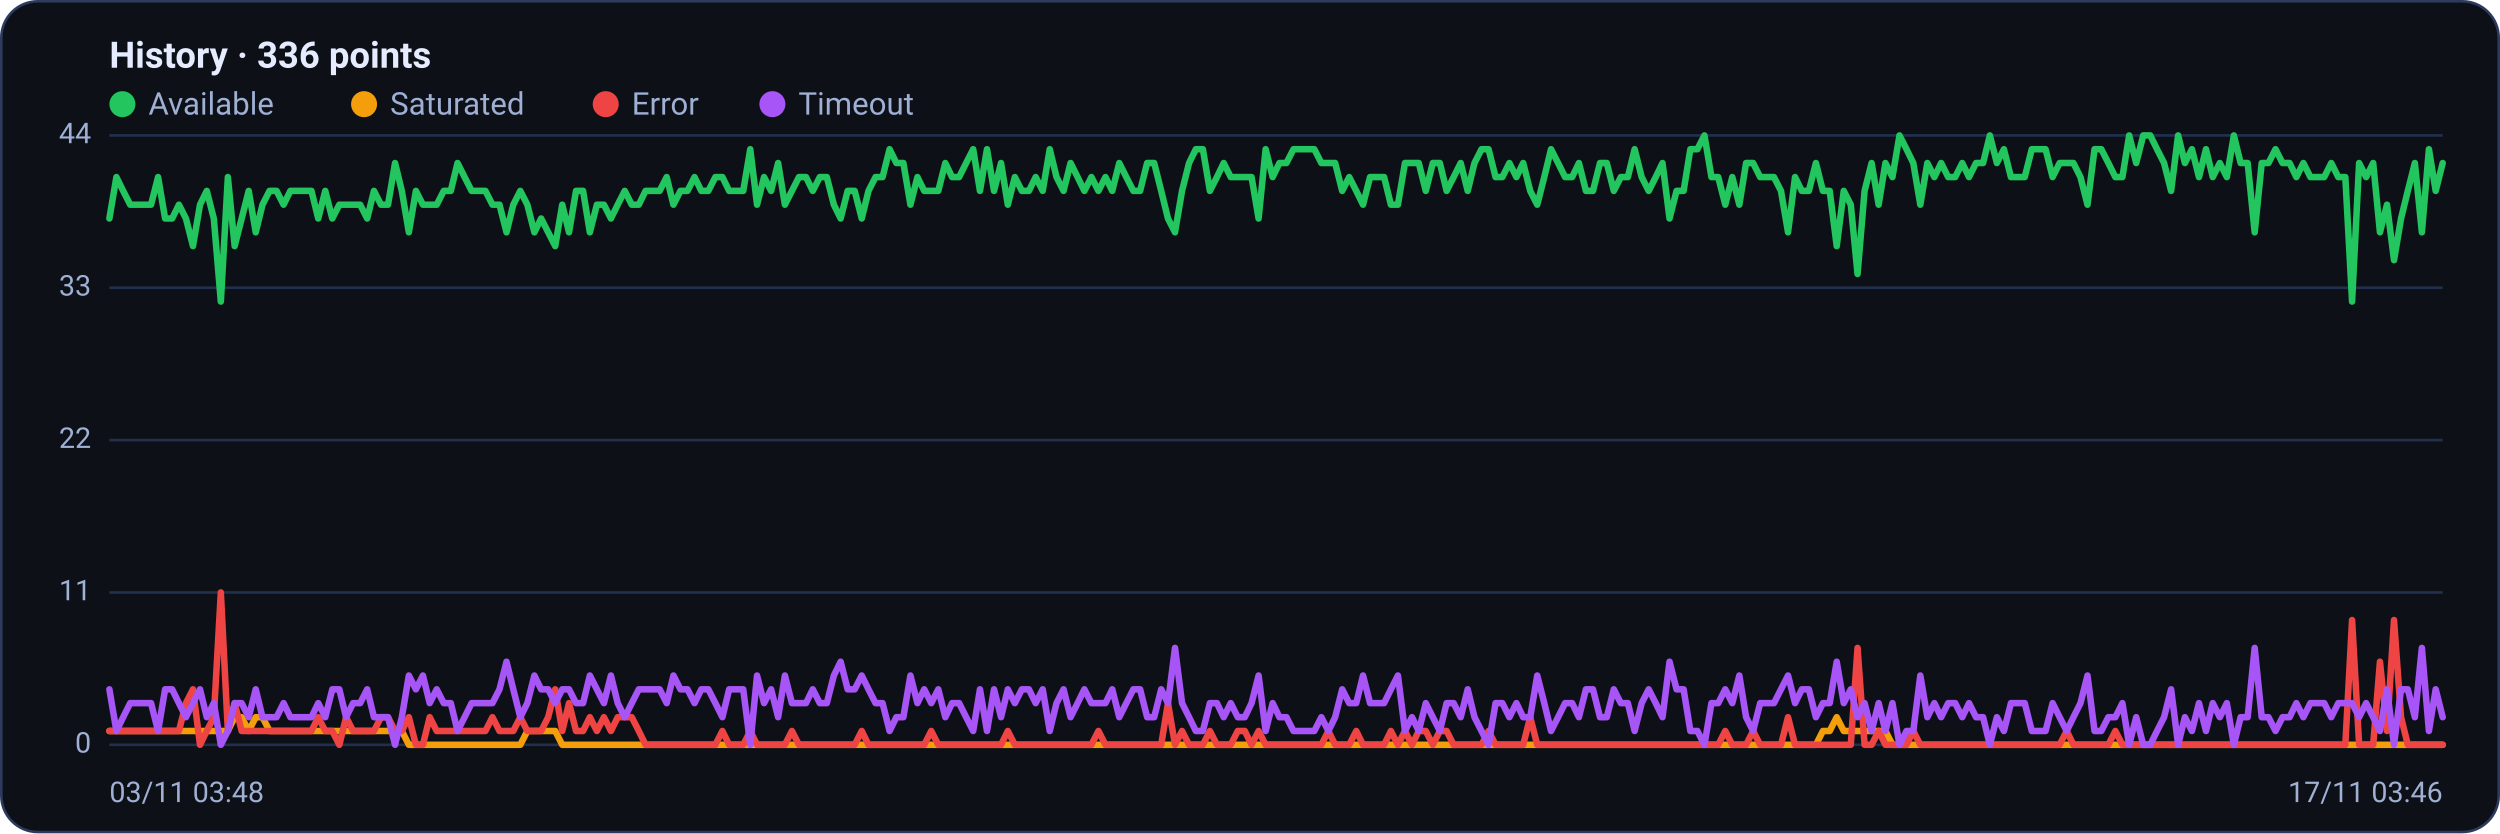
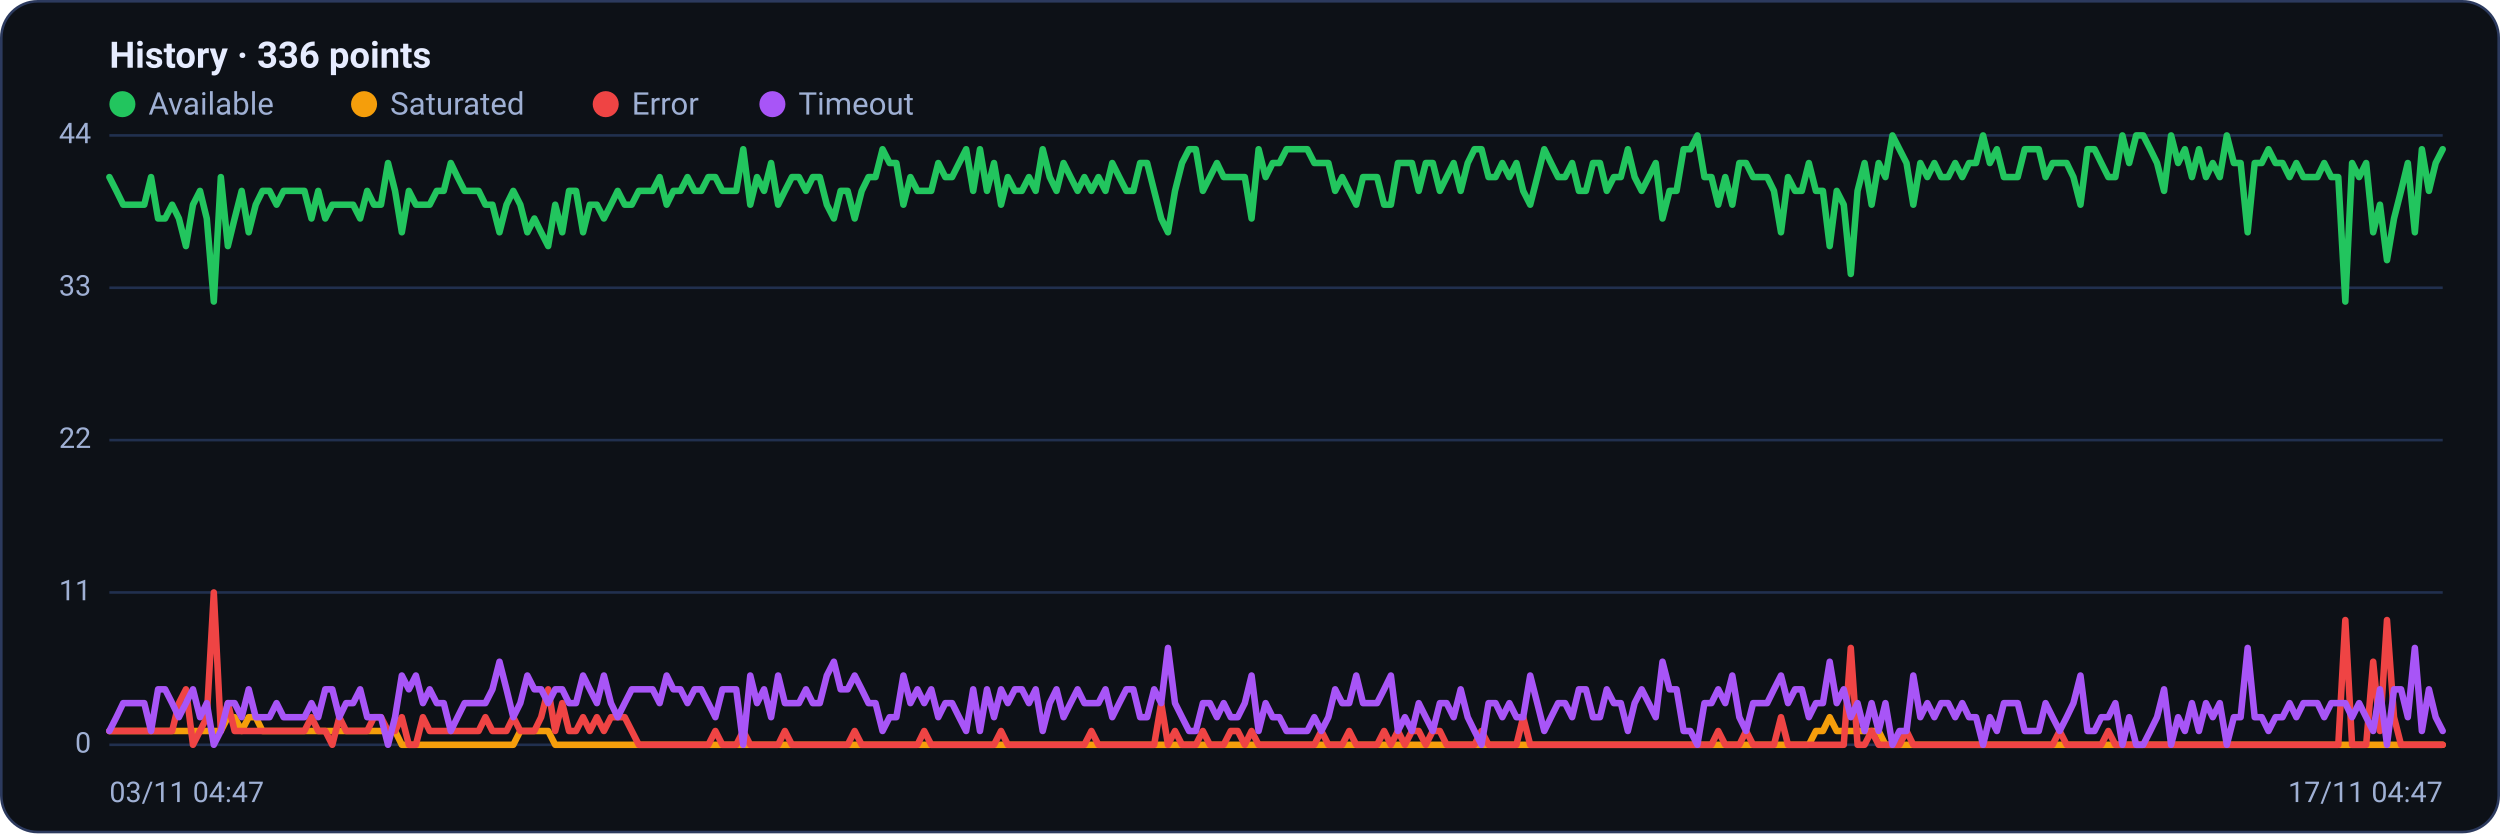
<svg xmlns="http://www.w3.org/2000/svg" viewBox="0 0 960 320" width="960" height="320" font-family="Segoe UI, system-ui, -apple-system, Roboto, Helvetica, Arial, sans-serif" role="img" aria-label="Availability history per region">
  <rect x="0.5" y="0.5" width="959" height="319" rx="14" fill="#0d1117" stroke="#2c3a5e" />
  <text x="42" y="26" font-size="14" font-weight="600" fill="#e6ecff">History · 336 points</text>
  <circle cx="47" cy="40" r="5" fill="#22c55e" />
  <text x="57" y="44" font-size="12" fill="#9fb0d4">Available</text>
  <circle cx="139.8" cy="40" r="5" fill="#f59e0b" />
  <text x="149.8" y="44" font-size="12" fill="#9fb0d4">Saturated</text>
  <circle cx="232.6" cy="40" r="5" fill="#ef4444" />
  <text x="242.6" y="44" font-size="12" fill="#9fb0d4">Error</text>
  <circle cx="296.6" cy="40" r="5" fill="#a855f7" />
  <text x="306.6" y="44" font-size="12" fill="#9fb0d4">Timeout</text>
  <line x1="42" y1="286.0" x2="938" y2="286.0" stroke="#21304f" stroke-width="1" />
  <text x="35" y="289.0" text-anchor="end" font-size="11" fill="#9fb0d4">0</text>
  <line x1="42" y1="227.5" x2="938" y2="227.5" stroke="#21304f" stroke-width="1" />
  <text x="35" y="230.5" text-anchor="end" font-size="11" fill="#9fb0d4">11</text>
  <line x1="42" y1="169.0" x2="938" y2="169.0" stroke="#21304f" stroke-width="1" />
  <text x="35" y="172.0" text-anchor="end" font-size="11" fill="#9fb0d4">22</text>
  <line x1="42" y1="110.5" x2="938" y2="110.5" stroke="#21304f" stroke-width="1" />
  <text x="35" y="113.5" text-anchor="end" font-size="11" fill="#9fb0d4">33</text>
  <line x1="42" y1="52.0" x2="938" y2="52.0" stroke="#21304f" stroke-width="1" />
  <text x="35" y="55.0" text-anchor="end" font-size="11" fill="#9fb0d4">44</text>
-   <polyline fill="none" stroke="#22c55e" stroke-width="2.5" stroke-linejoin="round" stroke-linecap="round" points="42.0,83.9 44.7,68.0 47.3,73.3 50.0,78.6 52.7,78.6 55.4,78.6 58.0,78.6 60.7,68.0 63.4,83.9 66.1,83.9 68.7,78.6 71.4,83.9 74.1,94.5 76.8,78.6 79.4,73.3 82.1,83.9 84.8,115.8 87.5,68.0 90.1,94.5 92.8,83.9 95.5,73.3 98.2,89.2 100.8,78.6 103.5,73.3 106.2,73.3 108.9,78.6 111.5,73.3 114.2,73.3 116.9,73.3 119.6,73.3 122.2,83.9 124.9,73.3 127.6,83.9 130.3,78.6 132.9,78.6 135.6,78.6 138.3,78.6 141.0,83.9 143.6,73.3 146.3,78.6 149.0,78.6 151.7,62.6 154.3,73.3 157.0,89.2 159.7,73.3 162.4,78.6 165.0,78.6 167.7,78.6 170.4,73.3 173.1,73.3 175.7,62.6 178.4,68.0 181.1,73.3 183.8,73.3 186.4,73.3 189.1,78.6 191.8,78.6 194.5,89.2 197.1,78.6 199.8,73.3 202.5,78.6 205.2,89.2 207.8,83.9 210.5,89.2 213.2,94.5 215.9,78.6 218.5,89.2 221.2,73.3 223.9,73.3 226.5,89.2 229.2,78.6 231.9,78.6 234.6,83.9 237.2,78.6 239.9,73.3 242.6,78.6 245.3,78.6 247.9,73.3 250.6,73.3 253.3,73.3 256.0,68.0 258.6,78.6 261.3,73.3 264.0,73.3 266.7,68.0 269.3,73.3 272.0,73.3 274.7,68.0 277.4,68.0 280.0,73.3 282.7,73.3 285.4,73.3 288.1,57.3 290.7,78.6 293.4,68.0 296.1,73.3 298.8,62.6 301.4,78.6 304.1,73.3 306.8,68.0 309.5,68.0 312.1,73.3 314.8,68.0 317.5,68.0 320.2,78.6 322.8,83.9 325.5,73.3 328.2,73.3 330.9,83.9 333.5,73.3 336.2,68.0 338.9,68.0 341.6,57.3 344.2,62.6 346.9,62.6 349.6,78.6 352.3,68.0 354.9,73.3 357.6,73.3 360.3,73.3 363.0,62.6 365.6,68.0 368.3,68.0 371.0,62.6 373.7,57.3 376.3,73.3 379.0,57.3 381.7,73.3 384.4,62.6 387.0,78.6 389.7,68.0 392.4,73.3 395.1,73.3 397.7,68.0 400.4,73.3 403.1,57.3 405.7,68.0 408.4,73.3 411.1,62.6 413.8,68.0 416.4,73.3 419.1,68.0 421.8,73.3 424.5,68.0 427.1,73.3 429.8,62.6 432.5,68.0 435.2,73.3 437.8,73.3 440.5,62.6 443.2,62.6 445.9,73.3 448.5,83.9 451.2,89.2 453.9,73.3 456.6,62.6 459.2,57.3 461.9,57.3 464.6,73.3 467.3,68.0 469.9,62.6 472.6,68.0 475.3,68.0 478.0,68.0 480.6,68.0 483.3,83.9 486.0,57.3 488.7,68.0 491.3,62.6 494.0,62.6 496.7,57.3 499.4,57.3 502.0,57.3 504.7,57.3 507.4,62.6 510.1,62.6 512.7,62.6 515.4,73.3 518.1,68.0 520.8,73.3 523.4,78.6 526.1,68.0 528.8,68.0 531.5,68.0 534.1,78.6 536.8,78.6 539.5,62.6 542.2,62.6 544.8,62.6 547.5,73.3 550.2,62.6 552.9,62.6 555.5,73.3 558.2,68.0 560.9,62.6 563.6,73.3 566.2,62.6 568.9,57.3 571.6,57.3 574.3,68.0 576.9,68.0 579.6,62.6 582.3,68.0 584.9,62.6 587.6,73.3 590.3,78.6 593.0,68.0 595.6,57.3 598.3,62.6 601.0,68.0 603.7,68.0 606.3,62.6 609.0,73.3 611.7,73.3 614.4,62.6 617.0,62.6 619.7,73.3 622.4,68.0 625.1,68.0 627.7,57.3 630.4,68.0 633.1,73.3 635.8,68.0 638.4,62.6 641.1,83.9 643.8,73.3 646.5,73.3 649.1,57.3 651.8,57.3 654.5,52.0 657.2,68.0 659.8,68.0 662.5,78.6 665.2,68.0 667.9,78.6 670.5,62.6 673.2,62.6 675.9,68.0 678.6,68.0 681.2,68.0 683.9,73.3 686.6,89.2 689.3,68.0 691.9,73.3 694.6,73.3 697.3,62.6 700.0,73.3 702.6,73.3 705.3,94.5 708.0,73.3 710.7,78.6 713.3,105.2 716.0,73.3 718.7,62.6 721.4,78.6 724.0,62.6 726.7,68.0 729.4,52.0 732.1,57.3 734.7,62.6 737.4,78.6 740.1,62.6 742.8,68.0 745.4,62.6 748.1,68.0 750.8,68.0 753.5,62.6 756.1,68.0 758.8,62.6 761.5,62.6 764.1,52.0 766.8,62.6 769.5,57.3 772.2,68.0 774.8,68.0 777.5,68.0 780.2,57.3 782.9,57.3 785.5,57.3 788.2,68.0 790.9,62.6 793.6,62.6 796.2,62.6 798.9,68.0 801.6,78.6 804.3,57.3 806.9,57.3 809.6,62.6 812.3,68.0 815.0,68.0 817.6,52.0 820.3,62.6 823.0,52.0 825.7,52.0 828.3,57.3 831.0,62.6 833.7,73.3 836.4,52.0 839.0,62.6 841.7,57.3 844.4,68.0 847.1,57.3 849.7,68.0 852.4,62.6 855.1,68.0 857.8,52.0 860.4,62.6 863.1,62.6 865.8,89.2 868.5,62.6 871.1,62.6 873.8,57.3 876.5,62.6 879.2,62.6 881.8,68.0 884.5,62.6 887.2,68.0 889.9,68.0 892.5,68.0 895.2,62.6 897.9,68.0 900.6,68.0 903.2,115.8 905.9,62.6 908.6,68.0 911.3,62.6 913.9,89.2 916.6,78.6 919.3,99.9 922.0,83.9 924.6,73.3 927.3,62.6 930.0,89.2 932.7,57.3 935.3,73.3 938.0,62.6" />
-   <polyline fill="none" stroke="#f59e0b" stroke-width="2.5" stroke-linejoin="round" stroke-linecap="round" points="42.0,280.7 44.7,280.7 47.3,280.7 50.0,280.7 52.7,280.7 55.4,280.7 58.0,280.7 60.7,280.7 63.4,280.7 66.1,280.7 68.7,280.7 71.4,280.7 74.1,280.7 76.8,280.7 79.4,280.7 82.1,280.7 84.8,280.7 87.5,280.7 90.1,275.4 92.8,275.4 95.5,280.7 98.2,275.4 100.8,275.4 103.5,280.7 106.2,280.7 108.9,280.7 111.5,280.7 114.2,280.7 116.9,280.7 119.6,280.7 122.2,280.7 124.9,280.7 127.6,280.7 130.3,280.7 132.9,280.7 135.6,280.7 138.3,280.7 141.0,280.7 143.6,280.7 146.3,280.7 149.0,280.7 151.7,280.7 154.3,280.7 157.0,286.0 159.7,286.0 162.4,286.0 165.0,286.0 167.7,286.0 170.4,286.0 173.1,286.0 175.7,286.0 178.4,286.0 181.1,286.0 183.8,286.0 186.4,286.0 189.1,286.0 191.8,286.0 194.5,286.0 197.1,286.0 199.8,286.0 202.5,280.7 205.2,280.7 207.8,280.7 210.5,280.7 213.2,280.7 215.9,286.0 218.5,286.0 221.2,286.0 223.9,286.0 226.5,286.0 229.2,286.0 231.9,286.0 234.6,286.0 237.2,286.0 239.9,286.0 242.6,286.0 245.3,286.0 247.9,286.0 250.6,286.0 253.3,286.0 256.0,286.0 258.6,286.0 261.3,286.0 264.0,286.0 266.7,286.0 269.3,286.0 272.0,286.0 274.7,286.0 277.4,286.0 280.0,286.0 282.7,286.0 285.4,286.0 288.1,286.0 290.7,286.0 293.4,286.0 296.1,286.0 298.8,286.0 301.4,286.0 304.1,286.0 306.8,286.0 309.5,286.0 312.1,286.0 314.8,286.0 317.5,286.0 320.2,286.0 322.8,286.0 325.5,286.0 328.2,286.0 330.9,286.0 333.5,286.0 336.2,286.0 338.9,286.0 341.6,286.0 344.2,286.0 346.9,286.0 349.6,286.0 352.3,286.0 354.9,286.0 357.6,286.0 360.3,286.0 363.0,286.0 365.6,286.0 368.3,286.0 371.0,286.0 373.7,286.0 376.3,286.0 379.0,286.0 381.7,286.0 384.4,286.0 387.0,286.0 389.7,286.0 392.4,286.0 395.1,286.0 397.7,286.0 400.4,286.0 403.1,286.0 405.7,286.0 408.4,286.0 411.1,286.0 413.8,286.0 416.4,286.0 419.1,286.0 421.8,286.0 424.5,286.0 427.1,286.0 429.8,286.0 432.5,286.0 435.2,286.0 437.8,286.0 440.5,286.0 443.2,286.0 445.9,286.0 448.5,286.0 451.2,286.0 453.9,286.0 456.6,286.0 459.2,286.0 461.9,286.0 464.6,286.0 467.3,286.0 469.9,286.0 472.6,286.0 475.3,286.0 478.0,286.0 480.6,286.0 483.3,286.0 486.0,286.0 488.7,286.0 491.3,286.0 494.0,286.0 496.7,286.0 499.4,286.0 502.0,286.0 504.7,286.0 507.4,286.0 510.1,286.0 512.7,286.0 515.4,286.0 518.1,286.0 520.8,286.0 523.4,286.0 526.1,286.0 528.8,286.0 531.5,286.0 534.1,286.0 536.8,286.0 539.5,286.0 542.2,286.0 544.8,286.0 547.5,286.0 550.2,286.0 552.9,286.0 555.5,286.0 558.2,286.0 560.9,286.0 563.6,286.0 566.2,286.0 568.9,286.0 571.6,286.0 574.3,286.0 576.9,286.0 579.6,286.0 582.3,286.0 584.9,286.0 587.6,286.0 590.3,286.0 593.0,286.0 595.6,286.0 598.3,286.0 601.0,286.0 603.7,286.0 606.3,286.0 609.0,286.0 611.7,286.0 614.4,286.0 617.0,286.0 619.7,286.0 622.4,286.0 625.1,286.0 627.7,286.0 630.4,286.0 633.1,286.0 635.8,286.0 638.4,286.0 641.1,286.0 643.8,286.0 646.5,286.0 649.1,286.0 651.8,286.0 654.5,286.0 657.2,286.0 659.8,286.0 662.5,286.0 665.2,286.0 667.9,286.0 670.5,286.0 673.2,286.0 675.9,286.0 678.6,286.0 681.2,286.0 683.9,286.0 686.6,286.0 689.3,286.0 691.9,286.0 694.6,286.0 697.3,286.0 700.0,280.7 702.6,280.7 705.3,275.4 708.0,280.7 710.7,280.7 713.3,280.7 716.0,280.7 718.7,280.7 721.4,280.7 724.0,280.7 726.7,286.0 729.4,286.0 732.1,286.0 734.7,286.0 737.4,286.0 740.1,286.0 742.8,286.0 745.4,286.0 748.1,286.0 750.8,286.0 753.5,286.0 756.1,286.0 758.8,286.0 761.5,286.0 764.1,286.0 766.8,286.0 769.5,286.0 772.2,286.0 774.8,286.0 777.5,286.0 780.2,286.0 782.9,286.0 785.5,286.0 788.2,286.0 790.9,286.0 793.6,286.0 796.2,286.0 798.9,286.0 801.6,286.0 804.3,286.0 806.9,286.0 809.6,286.0 812.3,286.0 815.0,286.0 817.6,286.0 820.3,286.0 823.0,286.0 825.7,286.0 828.3,286.0 831.0,286.0 833.7,286.0 836.4,286.0 839.0,286.0 841.7,286.0 844.4,286.0 847.1,286.0 849.7,286.0 852.4,286.0 855.1,286.0 857.8,286.0 860.4,286.0 863.1,286.0 865.8,286.0 868.5,286.0 871.1,286.0 873.8,286.0 876.5,286.0 879.2,286.0 881.8,286.0 884.5,286.0 887.2,286.0 889.9,286.0 892.5,286.0 895.2,286.0 897.9,286.0 900.6,286.0 903.2,286.0 905.9,286.0 908.6,286.0 911.3,286.0 913.9,286.0 916.6,286.0 919.3,286.0 922.0,286.0 924.6,286.0 927.3,286.0 930.0,286.0 932.7,286.0 935.3,286.0 938.0,286.0" />
-   <polyline fill="none" stroke="#ef4444" stroke-width="2.5" stroke-linejoin="round" stroke-linecap="round" points="42.0,280.7 44.7,280.7 47.3,280.7 50.0,280.7 52.7,280.7 55.4,280.7 58.0,280.7 60.7,280.7 63.4,280.7 66.1,280.7 68.7,280.7 71.4,270.0 74.1,264.7 76.8,286.0 79.4,280.7 82.1,275.4 84.8,227.5 87.5,280.7 90.1,270.0 92.8,280.7 95.5,280.7 98.2,280.7 100.8,280.7 103.5,280.7 106.2,280.7 108.9,280.7 111.5,280.7 114.2,280.7 116.9,280.7 119.6,280.7 122.2,275.4 124.9,280.7 127.6,280.7 130.3,286.0 132.9,275.4 135.6,280.7 138.3,280.7 141.0,280.7 143.6,280.7 146.3,275.4 149.0,275.4 151.7,280.7 154.3,280.7 157.0,275.4 159.7,286.0 162.4,286.0 165.0,275.4 167.7,280.7 170.4,280.7 173.1,280.7 175.7,280.7 178.4,280.7 181.1,280.7 183.8,280.7 186.4,280.7 189.1,275.4 191.8,280.7 194.5,280.7 197.1,280.7 199.8,275.4 202.5,280.7 205.2,280.7 207.8,280.7 210.5,275.4 213.2,264.7 215.9,280.7 218.5,270.0 221.2,280.7 223.9,280.7 226.5,275.4 229.2,280.7 231.9,275.4 234.6,280.7 237.2,275.4 239.9,275.4 242.6,275.4 245.3,280.7 247.9,286.0 250.6,286.0 253.3,286.0 256.0,286.0 258.6,286.0 261.3,286.0 264.0,286.0 266.7,286.0 269.3,286.0 272.0,286.0 274.7,286.0 277.4,280.7 280.0,286.0 282.7,286.0 285.4,286.0 288.1,280.7 290.7,286.0 293.4,286.0 296.1,286.0 298.8,286.0 301.4,286.0 304.1,280.7 306.8,286.0 309.5,286.0 312.1,286.0 314.8,286.0 317.5,286.0 320.2,286.0 322.8,286.0 325.5,286.0 328.2,286.0 330.9,280.7 333.5,286.0 336.2,286.0 338.9,286.0 341.6,286.0 344.2,286.0 346.9,286.0 349.6,286.0 352.3,286.0 354.9,286.0 357.6,280.7 360.3,286.0 363.0,286.0 365.6,286.0 368.3,286.0 371.0,286.0 373.7,286.0 376.3,286.0 379.0,286.0 381.7,286.0 384.4,286.0 387.0,280.7 389.7,286.0 392.4,286.0 395.1,286.0 397.7,286.0 400.4,286.0 403.1,286.0 405.7,286.0 408.4,286.0 411.1,286.0 413.8,286.0 416.4,286.0 419.1,286.0 421.8,280.7 424.5,286.0 427.1,286.0 429.8,286.0 432.5,286.0 435.2,286.0 437.8,286.0 440.5,286.0 443.2,286.0 445.9,286.0 448.5,270.0 451.2,286.0 453.9,280.7 456.6,286.0 459.2,286.0 461.9,286.0 464.6,280.7 467.3,286.0 469.9,286.0 472.6,286.0 475.3,280.7 478.0,280.7 480.6,286.0 483.3,280.7 486.0,286.0 488.7,286.0 491.3,286.0 494.0,286.0 496.7,286.0 499.4,286.0 502.0,286.0 504.7,286.0 507.4,286.0 510.1,280.7 512.7,286.0 515.4,286.0 518.1,286.0 520.8,280.7 523.4,286.0 526.1,286.0 528.8,286.0 531.5,286.0 534.1,280.7 536.8,286.0 539.5,280.7 542.2,286.0 544.8,280.7 547.5,280.7 550.2,286.0 552.9,280.7 555.5,280.7 558.2,286.0 560.9,286.0 563.6,286.0 566.2,286.0 568.9,286.0 571.6,280.7 574.3,286.0 576.9,286.0 579.6,286.0 582.3,286.0 584.9,286.0 587.6,275.4 590.3,286.0 593.0,286.0 595.6,286.0 598.3,286.0 601.0,286.0 603.7,286.0 606.3,286.0 609.0,286.0 611.7,286.0 614.4,286.0 617.0,286.0 619.7,286.0 622.4,286.0 625.1,286.0 627.7,286.0 630.4,286.0 633.1,286.0 635.8,286.0 638.4,286.0 641.1,286.0 643.8,286.0 646.5,286.0 649.1,286.0 651.8,286.0 654.5,286.0 657.2,286.0 659.8,286.0 662.5,280.7 665.2,286.0 667.9,286.0 670.5,286.0 673.2,280.7 675.9,286.0 678.6,286.0 681.2,286.0 683.9,286.0 686.6,275.4 689.3,286.0 691.9,286.0 694.6,286.0 697.3,286.0 700.0,286.0 702.6,286.0 705.3,286.0 708.0,286.0 710.7,286.0 713.3,248.8 716.0,286.0 718.7,286.0 721.4,280.7 724.0,286.0 726.7,286.0 729.4,286.0 732.1,286.0 734.7,280.7 737.4,286.0 740.1,286.0 742.8,286.0 745.4,286.0 748.1,286.0 750.8,286.0 753.5,286.0 756.1,286.0 758.8,286.0 761.5,286.0 764.1,286.0 766.8,286.0 769.5,286.0 772.2,286.0 774.8,286.0 777.5,286.0 780.2,286.0 782.9,286.0 785.5,286.0 788.2,286.0 790.9,286.0 793.6,280.7 796.2,286.0 798.9,286.0 801.6,286.0 804.3,286.0 806.9,286.0 809.6,286.0 812.3,280.7 815.0,286.0 817.6,286.0 820.3,286.0 823.0,286.0 825.7,286.0 828.3,286.0 831.0,286.0 833.7,286.0 836.4,286.0 839.0,286.0 841.7,286.0 844.4,286.0 847.1,286.0 849.7,286.0 852.4,286.0 855.1,286.0 857.8,286.0 860.4,286.0 863.1,286.0 865.8,286.0 868.5,286.0 871.1,286.0 873.8,286.0 876.5,286.0 879.2,286.0 881.8,286.0 884.5,286.0 887.2,286.0 889.9,286.0 892.5,286.0 895.2,286.0 897.9,286.0 900.6,286.0 903.2,238.1 905.9,286.0 908.6,286.0 911.3,286.0 913.9,254.1 916.6,280.7 919.3,238.1 922.0,275.4 924.6,286.0 927.3,286.0 930.0,286.0 932.7,286.0 935.3,286.0 938.0,286.0" />
-   <polyline fill="none" stroke="#a855f7" stroke-width="2.5" stroke-linejoin="round" stroke-linecap="round" points="42.0,264.7 44.7,280.7 47.3,275.4 50.0,270.0 52.7,270.0 55.4,270.0 58.0,270.0 60.7,280.7 63.4,264.7 66.1,264.7 68.7,270.0 71.4,275.4 74.1,270.0 76.8,264.7 79.4,275.4 82.1,270.0 84.8,286.0 87.5,280.7 90.1,270.0 92.8,270.0 95.5,275.4 98.2,264.7 100.8,275.4 103.5,275.4 106.2,275.4 108.9,270.0 111.5,275.4 114.2,275.4 116.9,275.4 119.6,275.4 122.2,270.0 124.9,275.4 127.6,264.7 130.3,264.7 132.9,275.4 135.6,270.0 138.3,270.0 141.0,264.7 143.6,275.4 146.3,275.4 149.0,275.4 151.7,286.0 154.3,275.4 157.0,259.4 159.7,264.7 162.4,259.4 165.0,270.0 167.7,264.7 170.4,270.0 173.1,270.0 175.7,280.7 178.4,275.4 181.1,270.0 183.8,270.0 186.4,270.0 189.1,270.0 191.8,264.7 194.5,254.1 197.1,264.7 199.8,275.4 202.5,270.0 205.2,259.4 207.8,264.7 210.5,264.7 213.2,270.0 215.9,264.7 218.5,264.7 221.2,270.0 223.9,270.0 226.5,259.4 229.2,264.7 231.9,270.0 234.6,259.4 237.2,270.0 239.9,275.4 242.6,270.0 245.3,264.7 247.9,264.7 250.6,264.7 253.3,264.7 256.0,270.0 258.6,259.4 261.3,264.7 264.0,264.7 266.7,270.0 269.3,264.7 272.0,264.7 274.7,270.0 277.4,275.4 280.0,264.7 282.7,264.7 285.4,264.7 288.1,286.0 290.7,259.4 293.4,270.0 296.1,264.7 298.8,275.4 301.4,259.4 304.1,270.0 306.8,270.0 309.5,270.0 312.1,264.7 314.8,270.0 317.5,270.0 320.2,259.4 322.8,254.1 325.5,264.7 328.2,264.7 330.9,259.4 333.5,264.7 336.2,270.0 338.9,270.0 341.6,280.7 344.2,275.4 346.9,275.4 349.6,259.4 352.3,270.0 354.9,264.7 357.6,270.0 360.3,264.7 363.0,275.4 365.6,270.0 368.3,270.0 371.0,275.4 373.7,280.7 376.3,264.7 379.0,280.7 381.7,264.7 384.4,275.4 387.0,264.7 389.7,270.0 392.4,264.7 395.1,264.7 397.7,270.0 400.4,264.7 403.1,280.7 405.7,270.0 408.4,264.7 411.1,275.4 413.8,270.0 416.4,264.7 419.1,270.0 421.8,270.0 424.5,270.0 427.1,264.7 429.8,275.4 432.5,270.0 435.2,264.7 437.8,264.7 440.5,275.4 443.2,275.4 445.9,264.7 448.5,270.0 451.2,248.8 453.9,270.0 456.6,275.4 459.2,280.7 461.9,280.7 464.6,270.0 467.3,270.0 469.9,275.4 472.6,270.0 475.3,275.4 478.0,275.4 480.6,270.0 483.3,259.4 486.0,280.7 488.7,270.0 491.3,275.4 494.0,275.4 496.7,280.7 499.4,280.7 502.0,280.7 504.7,280.7 507.4,275.4 510.1,280.7 512.7,275.4 515.4,264.7 518.1,270.0 520.8,270.0 523.4,259.4 526.1,270.0 528.8,270.0 531.5,270.0 534.1,264.7 536.8,259.4 539.5,280.7 542.2,275.4 544.8,280.7 547.5,270.0 550.2,275.4 552.9,280.7 555.5,270.0 558.2,270.0 560.9,275.4 563.6,264.7 566.2,275.4 568.9,280.7 571.6,286.0 574.3,270.0 576.9,270.0 579.6,275.4 582.3,270.0 584.9,275.4 587.6,275.4 590.3,259.4 593.0,270.0 595.6,280.7 598.3,275.4 601.0,270.0 603.7,270.0 606.3,275.4 609.0,264.7 611.7,264.7 614.4,275.4 617.0,275.4 619.7,264.7 622.4,270.0 625.1,270.0 627.7,280.7 630.4,270.0 633.1,264.7 635.8,270.0 638.4,275.4 641.1,254.1 643.8,264.7 646.5,264.7 649.1,280.7 651.8,280.7 654.5,286.0 657.2,270.0 659.8,270.0 662.5,264.7 665.2,270.0 667.9,259.4 670.5,275.4 673.2,280.7 675.9,270.0 678.6,270.0 681.2,270.0 683.9,264.7 686.6,259.4 689.3,270.0 691.9,264.7 694.6,264.7 697.3,275.4 700.0,270.0 702.6,270.0 705.3,254.1 708.0,270.0 710.7,264.7 713.3,275.4 716.0,270.0 718.7,280.7 721.4,270.0 724.0,280.7 726.7,270.0 729.4,286.0 732.1,280.7 734.7,280.7 737.4,259.4 740.1,275.4 742.8,270.0 745.4,275.4 748.1,270.0 750.8,270.0 753.5,275.4 756.1,270.0 758.8,275.4 761.5,275.4 764.1,286.0 766.8,275.4 769.5,280.7 772.2,270.0 774.8,270.0 777.5,270.0 780.2,280.7 782.9,280.7 785.5,280.7 788.2,270.0 790.9,275.4 793.6,280.7 796.2,275.4 798.9,270.0 801.6,259.4 804.3,280.7 806.9,280.7 809.6,275.4 812.3,275.4 815.0,270.0 817.6,286.0 820.3,275.4 823.0,286.0 825.7,286.0 828.3,280.7 831.0,275.4 833.7,264.7 836.4,286.0 839.0,275.4 841.7,280.7 844.4,270.0 847.1,280.7 849.7,270.0 852.4,275.4 855.1,270.0 857.8,286.0 860.4,275.4 863.1,275.4 865.8,248.8 868.5,275.4 871.1,275.4 873.8,280.7 876.5,275.4 879.2,275.4 881.8,270.0 884.5,275.4 887.2,270.0 889.9,270.0 892.5,270.0 895.2,275.4 897.9,270.0 900.6,270.0 903.2,270.0 905.9,275.4 908.6,270.0 911.3,275.4 913.9,280.7 916.6,264.7 919.3,286.0 922.0,264.7 924.6,264.7 927.3,275.4 930.0,248.8 932.7,280.7 935.3,264.7 938.0,275.4" />
-   <text x="42" y="308" font-size="11" fill="#9fb0d4">03/11 03:48</text>
-   <text x="938" y="308" text-anchor="end" font-size="11" fill="#9fb0d4">17/11 03:46</text>
+   <polyline fill="none" stroke="#22c55e" stroke-width="2.5" stroke-linejoin="round" stroke-linecap="round" points="42.0,68.0 44.7,73.3 47.3,78.6 50.0,78.6 52.7,78.6 55.4,78.6 58.0,68.0 60.7,83.9 63.4,83.9 66.1,78.6 68.7,83.9 71.4,94.5 74.1,78.6 76.8,73.3 79.4,83.9 82.1,115.8 84.8,68.0 87.5,94.5 90.1,83.9 92.8,73.3 95.5,89.2 98.2,78.6 100.8,73.3 103.5,73.3 106.2,78.6 108.9,73.3 111.5,73.3 114.2,73.3 116.9,73.3 119.6,83.9 122.2,73.3 124.9,83.9 127.6,78.6 130.3,78.6 132.9,78.6 135.6,78.6 138.3,83.9 141.0,73.3 143.6,78.6 146.3,78.6 149.0,62.6 151.7,73.3 154.3,89.2 157.0,73.3 159.7,78.6 162.4,78.6 165.0,78.6 167.7,73.3 170.4,73.3 173.1,62.6 175.7,68.0 178.4,73.3 181.1,73.3 183.8,73.3 186.4,78.6 189.1,78.6 191.8,89.2 194.5,78.6 197.1,73.3 199.8,78.6 202.5,89.2 205.2,83.9 207.8,89.2 210.5,94.5 213.2,78.6 215.9,89.2 218.5,73.3 221.2,73.3 223.9,89.2 226.5,78.6 229.2,78.6 231.9,83.9 234.6,78.6 237.2,73.3 239.9,78.6 242.6,78.6 245.3,73.3 247.9,73.3 250.6,73.3 253.3,68.0 256.0,78.6 258.6,73.3 261.3,73.3 264.0,68.0 266.7,73.3 269.3,73.3 272.0,68.0 274.7,68.0 277.4,73.3 280.0,73.3 282.7,73.3 285.4,57.3 288.1,78.6 290.7,68.0 293.4,73.3 296.1,62.6 298.8,78.6 301.4,73.3 304.1,68.0 306.8,68.0 309.5,73.3 312.1,68.0 314.8,68.0 317.5,78.6 320.2,83.9 322.8,73.3 325.5,73.3 328.2,83.9 330.9,73.3 333.5,68.0 336.2,68.0 338.9,57.3 341.6,62.6 344.2,62.6 346.9,78.6 349.6,68.0 352.3,73.3 354.9,73.3 357.6,73.3 360.3,62.6 363.0,68.0 365.6,68.0 368.3,62.6 371.0,57.3 373.7,73.3 376.3,57.3 379.0,73.3 381.7,62.6 384.4,78.6 387.0,68.0 389.7,73.3 392.4,73.3 395.1,68.0 397.7,73.3 400.4,57.3 403.1,68.0 405.7,73.3 408.4,62.6 411.1,68.0 413.8,73.3 416.4,68.0 419.1,73.3 421.8,68.0 424.5,73.3 427.1,62.6 429.8,68.0 432.5,73.3 435.2,73.3 437.8,62.6 440.5,62.6 443.2,73.3 445.9,83.9 448.5,89.2 451.2,73.3 453.9,62.6 456.6,57.3 459.2,57.3 461.9,73.3 464.6,68.0 467.3,62.6 469.9,68.0 472.6,68.0 475.3,68.0 478.0,68.0 480.6,83.9 483.3,57.3 486.0,68.0 488.7,62.6 491.3,62.6 494.0,57.3 496.7,57.3 499.4,57.3 502.0,57.3 504.7,62.6 507.4,62.6 510.1,62.6 512.7,73.3 515.4,68.0 518.1,73.3 520.8,78.6 523.4,68.0 526.1,68.0 528.8,68.0 531.5,78.6 534.1,78.6 536.8,62.6 539.5,62.6 542.2,62.6 544.8,73.3 547.5,62.6 550.2,62.6 552.9,73.3 555.5,68.0 558.2,62.6 560.9,73.3 563.6,62.6 566.2,57.3 568.9,57.3 571.6,68.0 574.3,68.0 576.9,62.6 579.6,68.0 582.3,62.6 584.9,73.3 587.6,78.6 590.3,68.0 593.0,57.3 595.6,62.6 598.3,68.0 601.0,68.0 603.7,62.6 606.3,73.3 609.0,73.3 611.7,62.6 614.4,62.6 617.0,73.3 619.7,68.0 622.4,68.0 625.1,57.3 627.7,68.0 630.4,73.3 633.1,68.0 635.8,62.6 638.4,83.9 641.1,73.3 643.8,73.3 646.5,57.3 649.1,57.3 651.8,52.0 654.5,68.0 657.2,68.0 659.8,78.6 662.5,68.0 665.2,78.6 667.9,62.6 670.5,62.6 673.2,68.0 675.9,68.0 678.6,68.0 681.2,73.3 683.9,89.2 686.6,68.0 689.3,73.3 691.9,73.3 694.6,62.6 697.3,73.3 700.0,73.3 702.6,94.5 705.3,73.3 708.0,78.6 710.7,105.2 713.3,73.3 716.0,62.6 718.7,78.6 721.4,62.6 724.0,68.0 726.7,52.0 729.4,57.3 732.1,62.6 734.7,78.6 737.4,62.6 740.1,68.0 742.8,62.6 745.4,68.0 748.1,68.0 750.8,62.6 753.5,68.0 756.1,62.6 758.8,62.6 761.5,52.0 764.1,62.6 766.8,57.3 769.5,68.0 772.2,68.0 774.8,68.0 777.5,57.3 780.2,57.3 782.9,57.3 785.5,68.0 788.2,62.6 790.9,62.6 793.6,62.6 796.2,68.0 798.9,78.6 801.6,57.3 804.3,57.3 806.9,62.6 809.6,68.0 812.3,68.0 815.0,52.0 817.6,62.6 820.3,52.0 823.0,52.0 825.7,57.3 828.3,62.6 831.0,73.3 833.7,52.0 836.4,62.6 839.0,57.3 841.7,68.0 844.4,57.3 847.1,68.0 849.7,62.6 852.4,68.0 855.1,52.0 857.8,62.6 860.4,62.6 863.1,89.2 865.8,62.6 868.5,62.6 871.1,57.3 873.8,62.6 876.5,62.6 879.2,68.0 881.8,62.6 884.5,68.0 887.2,68.0 889.9,68.0 892.5,62.6 895.2,68.0 897.9,68.0 900.6,115.8 903.2,62.6 905.9,68.0 908.6,62.6 911.3,89.2 913.9,78.6 916.6,99.9 919.3,83.9 922.0,73.3 924.6,62.6 927.3,89.2 930.0,57.3 932.7,73.3 935.3,62.6 938.0,57.3" />
+   <polyline fill="none" stroke="#f59e0b" stroke-width="2.5" stroke-linejoin="round" stroke-linecap="round" points="42.0,280.7 44.7,280.7 47.3,280.7 50.0,280.7 52.7,280.7 55.4,280.7 58.0,280.7 60.7,280.7 63.4,280.7 66.1,280.7 68.7,280.7 71.4,280.7 74.1,280.7 76.8,280.7 79.4,280.7 82.1,280.7 84.8,280.7 87.5,275.4 90.1,275.4 92.8,280.7 95.5,275.4 98.2,275.4 100.8,280.7 103.5,280.7 106.2,280.7 108.9,280.7 111.5,280.7 114.2,280.7 116.9,280.7 119.6,280.7 122.2,280.7 124.9,280.7 127.6,280.7 130.3,280.7 132.9,280.7 135.6,280.7 138.3,280.7 141.0,280.7 143.6,280.7 146.3,280.7 149.0,280.7 151.7,280.7 154.3,286.0 157.0,286.0 159.7,286.0 162.4,286.0 165.0,286.0 167.7,286.0 170.4,286.0 173.1,286.0 175.7,286.0 178.4,286.0 181.1,286.0 183.8,286.0 186.4,286.0 189.1,286.0 191.8,286.0 194.5,286.0 197.1,286.0 199.8,280.7 202.5,280.7 205.2,280.7 207.8,280.7 210.5,280.7 213.2,286.0 215.9,286.0 218.5,286.0 221.2,286.0 223.9,286.0 226.5,286.0 229.2,286.0 231.9,286.0 234.6,286.0 237.2,286.0 239.9,286.0 242.6,286.0 245.3,286.0 247.9,286.0 250.6,286.0 253.3,286.0 256.0,286.0 258.6,286.0 261.3,286.0 264.0,286.0 266.7,286.0 269.3,286.0 272.0,286.0 274.7,286.0 277.4,286.0 280.0,286.0 282.7,286.0 285.4,286.0 288.1,286.0 290.7,286.0 293.4,286.0 296.1,286.0 298.8,286.0 301.4,286.0 304.1,286.0 306.8,286.0 309.5,286.0 312.1,286.0 314.8,286.0 317.5,286.0 320.2,286.0 322.8,286.0 325.5,286.0 328.2,286.0 330.9,286.0 333.5,286.0 336.2,286.0 338.9,286.0 341.6,286.0 344.2,286.0 346.9,286.0 349.6,286.0 352.3,286.0 354.9,286.0 357.6,286.0 360.3,286.0 363.0,286.0 365.6,286.0 368.3,286.0 371.0,286.0 373.7,286.0 376.3,286.0 379.0,286.0 381.7,286.0 384.4,286.0 387.0,286.0 389.7,286.0 392.4,286.0 395.1,286.0 397.7,286.0 400.4,286.0 403.1,286.0 405.7,286.0 408.4,286.0 411.1,286.0 413.8,286.0 416.4,286.0 419.1,286.0 421.8,286.0 424.5,286.0 427.1,286.0 429.8,286.0 432.5,286.0 435.2,286.0 437.8,286.0 440.5,286.0 443.2,286.0 445.9,286.0 448.5,286.0 451.2,286.0 453.9,286.0 456.6,286.0 459.2,286.0 461.9,286.0 464.6,286.0 467.3,286.0 469.9,286.0 472.6,286.0 475.3,286.0 478.0,286.0 480.6,286.0 483.3,286.0 486.0,286.0 488.7,286.0 491.3,286.0 494.0,286.0 496.7,286.0 499.4,286.0 502.0,286.0 504.7,286.0 507.4,286.0 510.1,286.0 512.7,286.0 515.4,286.0 518.1,286.0 520.8,286.0 523.4,286.0 526.1,286.0 528.8,286.0 531.5,286.0 534.1,286.0 536.8,286.0 539.5,286.0 542.2,286.0 544.8,286.0 547.5,286.0 550.2,286.0 552.9,286.0 555.5,286.0 558.2,286.0 560.9,286.0 563.6,286.0 566.2,286.0 568.9,286.0 571.6,286.0 574.3,286.0 576.9,286.0 579.6,286.0 582.3,286.0 584.9,286.0 587.6,286.0 590.3,286.0 593.0,286.0 595.6,286.0 598.3,286.0 601.0,286.0 603.7,286.0 606.3,286.0 609.0,286.0 611.7,286.0 614.4,286.0 617.0,286.0 619.7,286.0 622.4,286.0 625.1,286.0 627.7,286.0 630.4,286.0 633.1,286.0 635.8,286.0 638.4,286.0 641.1,286.0 643.8,286.0 646.5,286.0 649.1,286.0 651.8,286.0 654.5,286.0 657.2,286.0 659.8,286.0 662.5,286.0 665.2,286.0 667.9,286.0 670.5,286.0 673.2,286.0 675.9,286.0 678.6,286.0 681.2,286.0 683.9,286.0 686.6,286.0 689.3,286.0 691.9,286.0 694.6,286.0 697.3,280.7 700.0,280.7 702.6,275.4 705.3,280.7 708.0,280.7 710.7,280.7 713.3,280.7 716.0,280.7 718.7,280.7 721.4,280.7 724.0,286.0 726.7,286.0 729.4,286.0 732.1,286.0 734.7,286.0 737.4,286.0 740.1,286.0 742.8,286.0 745.4,286.0 748.1,286.0 750.8,286.0 753.5,286.0 756.1,286.0 758.8,286.0 761.5,286.0 764.1,286.0 766.8,286.0 769.5,286.0 772.2,286.0 774.8,286.0 777.5,286.0 780.2,286.0 782.9,286.0 785.5,286.0 788.2,286.0 790.9,286.0 793.6,286.0 796.2,286.0 798.9,286.0 801.6,286.0 804.3,286.0 806.9,286.0 809.6,286.0 812.3,286.0 815.0,286.0 817.6,286.0 820.3,286.0 823.0,286.0 825.7,286.0 828.3,286.0 831.0,286.0 833.7,286.0 836.4,286.0 839.0,286.0 841.7,286.0 844.4,286.0 847.1,286.0 849.7,286.0 852.4,286.0 855.1,286.0 857.8,286.0 860.4,286.0 863.1,286.0 865.8,286.0 868.5,286.0 871.1,286.0 873.8,286.0 876.5,286.0 879.2,286.0 881.8,286.0 884.5,286.0 887.2,286.0 889.9,286.0 892.5,286.0 895.2,286.0 897.9,286.0 900.6,286.0 903.2,286.0 905.9,286.0 908.6,286.0 911.3,286.0 913.9,286.0 916.6,286.0 919.3,286.0 922.0,286.0 924.6,286.0 927.3,286.0 930.0,286.0 932.7,286.0 935.3,286.0 938.0,286.0" />
+   <polyline fill="none" stroke="#ef4444" stroke-width="2.5" stroke-linejoin="round" stroke-linecap="round" points="42.0,280.7 44.7,280.7 47.3,280.7 50.0,280.7 52.7,280.7 55.4,280.7 58.0,280.7 60.7,280.7 63.4,280.7 66.1,280.7 68.7,270.0 71.4,264.7 74.1,286.0 76.8,280.7 79.4,275.4 82.1,227.5 84.8,280.7 87.5,270.0 90.1,280.7 92.8,280.7 95.5,280.7 98.2,280.7 100.8,280.7 103.5,280.7 106.2,280.7 108.9,280.7 111.5,280.7 114.2,280.7 116.9,280.7 119.6,275.4 122.2,280.7 124.9,280.7 127.6,286.0 130.3,275.4 132.9,280.7 135.6,280.7 138.3,280.7 141.0,280.7 143.6,275.4 146.3,275.4 149.0,280.7 151.7,280.7 154.3,275.4 157.0,286.0 159.7,286.0 162.4,275.4 165.0,280.7 167.7,280.7 170.4,280.7 173.1,280.7 175.7,280.7 178.4,280.7 181.1,280.7 183.8,280.7 186.4,275.4 189.1,280.7 191.8,280.7 194.5,280.7 197.1,275.4 199.8,280.7 202.5,280.7 205.2,280.7 207.8,275.4 210.5,264.7 213.2,280.7 215.9,270.0 218.5,280.7 221.2,280.7 223.9,275.4 226.5,280.7 229.2,275.4 231.9,280.7 234.6,275.4 237.2,275.4 239.9,275.4 242.6,280.7 245.3,286.0 247.9,286.0 250.6,286.0 253.3,286.0 256.0,286.0 258.6,286.0 261.3,286.0 264.0,286.0 266.7,286.0 269.3,286.0 272.0,286.0 274.7,280.7 277.4,286.0 280.0,286.0 282.7,286.0 285.4,280.7 288.1,286.0 290.7,286.0 293.4,286.0 296.1,286.0 298.8,286.0 301.4,280.7 304.1,286.0 306.8,286.0 309.5,286.0 312.1,286.0 314.8,286.0 317.5,286.0 320.2,286.0 322.8,286.0 325.5,286.0 328.2,280.7 330.9,286.0 333.5,286.0 336.2,286.0 338.9,286.0 341.6,286.0 344.2,286.0 346.9,286.0 349.6,286.0 352.3,286.0 354.9,280.7 357.6,286.0 360.3,286.0 363.0,286.0 365.6,286.0 368.3,286.0 371.0,286.0 373.7,286.0 376.3,286.0 379.0,286.0 381.7,286.0 384.4,280.7 387.0,286.0 389.7,286.0 392.4,286.0 395.1,286.0 397.7,286.0 400.4,286.0 403.1,286.0 405.7,286.0 408.4,286.0 411.1,286.0 413.8,286.0 416.4,286.0 419.1,280.7 421.8,286.0 424.5,286.0 427.1,286.0 429.8,286.0 432.5,286.0 435.2,286.0 437.8,286.0 440.5,286.0 443.2,286.0 445.9,270.0 448.5,286.0 451.2,280.7 453.9,286.0 456.6,286.0 459.2,286.0 461.9,280.7 464.6,286.0 467.3,286.0 469.9,286.0 472.6,280.7 475.3,280.7 478.0,286.0 480.6,280.7 483.3,286.0 486.0,286.0 488.7,286.0 491.3,286.0 494.0,286.0 496.7,286.0 499.4,286.0 502.0,286.0 504.7,286.0 507.4,280.7 510.1,286.0 512.7,286.0 515.4,286.0 518.1,280.7 520.8,286.0 523.4,286.0 526.1,286.0 528.8,286.0 531.5,280.7 534.1,286.0 536.8,280.7 539.5,286.0 542.2,280.7 544.8,280.7 547.5,286.0 550.2,280.7 552.9,280.7 555.5,286.0 558.2,286.0 560.9,286.0 563.6,286.0 566.2,286.0 568.9,280.7 571.6,286.0 574.3,286.0 576.9,286.0 579.6,286.0 582.3,286.0 584.9,275.4 587.6,286.0 590.3,286.0 593.0,286.0 595.6,286.0 598.3,286.0 601.0,286.0 603.7,286.0 606.3,286.0 609.0,286.0 611.7,286.0 614.4,286.0 617.0,286.0 619.7,286.0 622.4,286.0 625.1,286.0 627.7,286.0 630.4,286.0 633.1,286.0 635.8,286.0 638.4,286.0 641.1,286.0 643.8,286.0 646.5,286.0 649.1,286.0 651.8,286.0 654.5,286.0 657.2,286.0 659.8,280.7 662.5,286.0 665.2,286.0 667.9,286.0 670.5,280.7 673.2,286.0 675.9,286.0 678.6,286.0 681.2,286.0 683.9,275.4 686.6,286.0 689.3,286.0 691.9,286.0 694.6,286.0 697.3,286.0 700.0,286.0 702.6,286.0 705.3,286.0 708.0,286.0 710.7,248.8 713.3,286.0 716.0,286.0 718.7,280.7 721.4,286.0 724.0,286.0 726.7,286.0 729.4,286.0 732.1,280.7 734.7,286.0 737.4,286.0 740.1,286.0 742.8,286.0 745.4,286.0 748.1,286.0 750.8,286.0 753.5,286.0 756.1,286.0 758.8,286.0 761.5,286.0 764.1,286.0 766.8,286.0 769.5,286.0 772.2,286.0 774.8,286.0 777.5,286.0 780.2,286.0 782.9,286.0 785.5,286.0 788.2,286.0 790.9,280.7 793.6,286.0 796.2,286.0 798.9,286.0 801.6,286.0 804.3,286.0 806.9,286.0 809.6,280.7 812.3,286.0 815.0,286.0 817.6,286.0 820.3,286.0 823.0,286.0 825.7,286.0 828.3,286.0 831.0,286.0 833.7,286.0 836.4,286.0 839.0,286.0 841.7,286.0 844.4,286.0 847.1,286.0 849.7,286.0 852.4,286.0 855.1,286.0 857.8,286.0 860.4,286.0 863.1,286.0 865.8,286.0 868.5,286.0 871.1,286.0 873.8,286.0 876.5,286.0 879.2,286.0 881.8,286.0 884.5,286.0 887.2,286.0 889.9,286.0 892.5,286.0 895.2,286.0 897.9,286.0 900.6,238.1 903.2,286.0 905.9,286.0 908.6,286.0 911.3,254.1 913.9,280.7 916.6,238.1 919.3,275.4 922.0,286.0 924.6,286.0 927.3,286.0 930.0,286.0 932.7,286.0 935.3,286.0 938.0,286.0" />
+   <polyline fill="none" stroke="#a855f7" stroke-width="2.5" stroke-linejoin="round" stroke-linecap="round" points="42.0,280.7 44.7,275.4 47.3,270.0 50.0,270.0 52.7,270.0 55.4,270.0 58.0,280.7 60.7,264.7 63.4,264.7 66.1,270.0 68.7,275.4 71.4,270.0 74.1,264.7 76.8,275.4 79.4,270.0 82.1,286.0 84.8,280.7 87.5,270.0 90.1,270.0 92.8,275.4 95.5,264.7 98.2,275.4 100.8,275.4 103.5,275.4 106.2,270.0 108.9,275.4 111.5,275.4 114.2,275.4 116.9,275.4 119.6,270.0 122.2,275.4 124.9,264.7 127.6,264.7 130.3,275.4 132.9,270.0 135.6,270.0 138.3,264.7 141.0,275.4 143.6,275.4 146.3,275.4 149.0,286.0 151.7,275.4 154.3,259.4 157.0,264.7 159.7,259.4 162.4,270.0 165.0,264.7 167.7,270.0 170.4,270.0 173.1,280.7 175.7,275.4 178.4,270.0 181.1,270.0 183.8,270.0 186.4,270.0 189.1,264.7 191.8,254.1 194.5,264.7 197.1,275.4 199.8,270.0 202.5,259.4 205.2,264.7 207.8,264.7 210.5,270.0 213.2,264.7 215.9,264.7 218.5,270.0 221.2,270.0 223.9,259.4 226.5,264.7 229.2,270.0 231.9,259.4 234.6,270.0 237.2,275.4 239.9,270.0 242.6,264.7 245.3,264.7 247.9,264.7 250.6,264.7 253.3,270.0 256.0,259.4 258.6,264.7 261.3,264.7 264.0,270.0 266.7,264.7 269.3,264.7 272.0,270.0 274.7,275.4 277.4,264.7 280.0,264.7 282.7,264.7 285.4,286.0 288.1,259.4 290.7,270.0 293.4,264.7 296.1,275.4 298.8,259.4 301.4,270.0 304.1,270.0 306.8,270.0 309.5,264.7 312.1,270.0 314.8,270.0 317.5,259.4 320.2,254.1 322.8,264.7 325.5,264.7 328.2,259.4 330.9,264.7 333.5,270.0 336.2,270.0 338.9,280.7 341.6,275.4 344.2,275.4 346.9,259.4 349.6,270.0 352.3,264.7 354.9,270.0 357.6,264.7 360.3,275.4 363.0,270.0 365.6,270.0 368.3,275.4 371.0,280.7 373.7,264.7 376.3,280.7 379.0,264.7 381.7,275.4 384.4,264.7 387.0,270.0 389.7,264.7 392.4,264.7 395.1,270.0 397.7,264.7 400.4,280.7 403.1,270.0 405.7,264.7 408.4,275.4 411.1,270.0 413.8,264.7 416.4,270.0 419.1,270.0 421.8,270.0 424.5,264.7 427.1,275.4 429.8,270.0 432.5,264.7 435.2,264.7 437.8,275.4 440.5,275.4 443.2,264.7 445.9,270.0 448.5,248.8 451.2,270.0 453.9,275.4 456.6,280.7 459.2,280.7 461.9,270.0 464.6,270.0 467.3,275.4 469.9,270.0 472.6,275.4 475.3,275.4 478.0,270.0 480.6,259.4 483.3,280.7 486.0,270.0 488.7,275.4 491.3,275.4 494.0,280.7 496.7,280.7 499.4,280.7 502.0,280.7 504.7,275.4 507.4,280.7 510.1,275.4 512.7,264.7 515.4,270.0 518.1,270.0 520.8,259.4 523.4,270.0 526.1,270.0 528.8,270.0 531.5,264.7 534.1,259.4 536.8,280.7 539.5,275.4 542.2,280.7 544.8,270.0 547.5,275.4 550.2,280.7 552.9,270.0 555.5,270.0 558.2,275.4 560.9,264.7 563.6,275.4 566.2,280.7 568.9,286.0 571.6,270.0 574.3,270.0 576.9,275.4 579.6,270.0 582.3,275.4 584.9,275.4 587.6,259.4 590.3,270.0 593.0,280.7 595.6,275.4 598.3,270.0 601.0,270.0 603.7,275.4 606.3,264.7 609.0,264.7 611.7,275.4 614.4,275.4 617.0,264.7 619.7,270.0 622.4,270.0 625.1,280.7 627.7,270.0 630.4,264.7 633.1,270.0 635.8,275.4 638.4,254.1 641.1,264.7 643.8,264.7 646.5,280.7 649.1,280.7 651.8,286.0 654.5,270.0 657.2,270.0 659.8,264.7 662.5,270.0 665.2,259.4 667.9,275.4 670.5,280.7 673.2,270.0 675.9,270.0 678.6,270.0 681.2,264.7 683.9,259.4 686.6,270.0 689.3,264.7 691.9,264.7 694.6,275.4 697.3,270.0 700.0,270.0 702.6,254.1 705.3,270.0 708.0,264.7 710.7,275.4 713.3,270.0 716.0,280.7 718.7,270.0 721.4,280.7 724.0,270.0 726.7,286.0 729.4,280.7 732.1,280.7 734.7,259.4 737.4,275.4 740.1,270.0 742.8,275.4 745.4,270.0 748.1,270.0 750.8,275.4 753.5,270.0 756.1,275.4 758.8,275.4 761.5,286.0 764.1,275.4 766.8,280.7 769.5,270.0 772.2,270.0 774.8,270.0 777.5,280.7 780.2,280.7 782.9,280.7 785.5,270.0 788.2,275.4 790.9,280.7 793.6,275.4 796.2,270.0 798.9,259.4 801.6,280.7 804.3,280.7 806.9,275.4 809.6,275.4 812.3,270.0 815.0,286.0 817.6,275.4 820.3,286.0 823.0,286.0 825.7,280.7 828.3,275.4 831.0,264.7 833.7,286.0 836.4,275.4 839.0,280.7 841.7,270.0 844.4,280.7 847.1,270.0 849.7,275.4 852.4,270.0 855.1,286.0 857.8,275.4 860.4,275.4 863.1,248.8 865.8,275.4 868.5,275.4 871.1,280.7 873.8,275.4 876.5,275.4 879.2,270.0 881.8,275.4 884.5,270.0 887.2,270.0 889.9,270.0 892.5,275.4 895.2,270.0 897.9,270.0 900.6,270.0 903.2,275.4 905.9,270.0 908.6,275.4 911.3,280.7 913.9,264.7 916.6,286.0 919.3,264.7 922.0,264.7 924.6,275.4 927.3,248.8 930.0,280.7 932.7,264.7 935.3,275.4 938.0,280.7" />
+   <text x="42" y="308" font-size="11" fill="#9fb0d4">03/11 04:47</text>
+   <text x="938" y="308" text-anchor="end" font-size="11" fill="#9fb0d4">17/11 04:47</text>
</svg>
